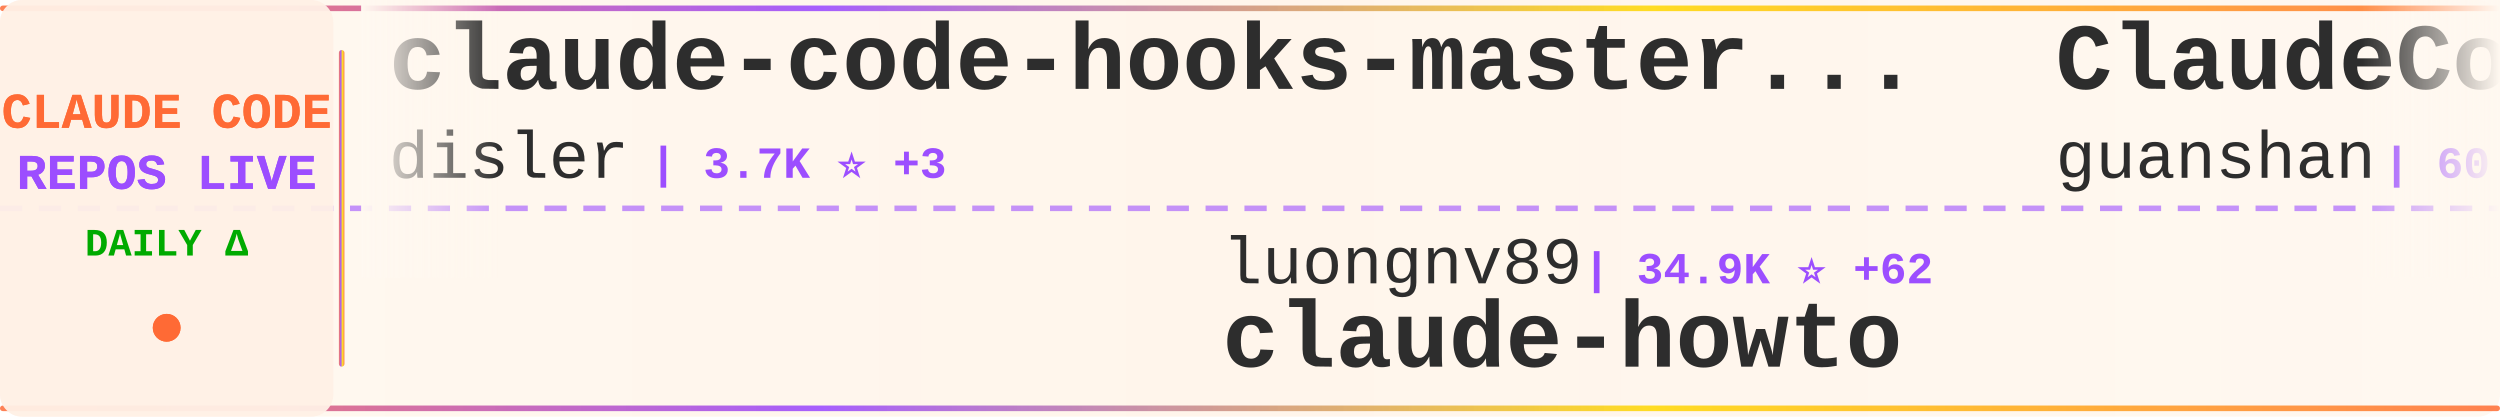
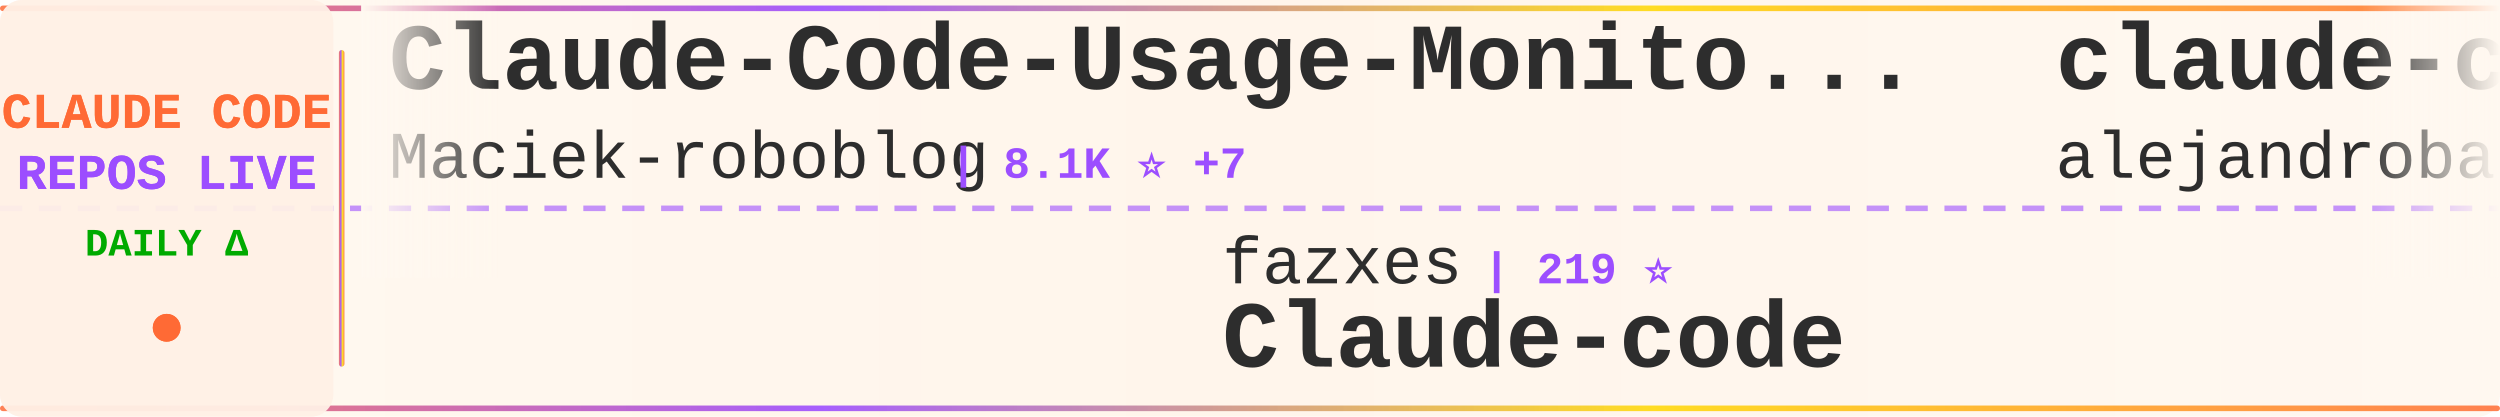
<svg xmlns="http://www.w3.org/2000/svg" width="900" height="150">
  <defs>
    <linearGradient id="tickerBg" x1="0%" y1="0%" x2="100%" y2="0%">
      <stop offset="0%" style="stop-color:#fff8f0;stop-opacity:0.98" />
      <stop offset="50%" style="stop-color:#fff5eb;stop-opacity:1" />
      <stop offset="100%" style="stop-color:#fff8f0;stop-opacity:0.98" />
    </linearGradient>
    <linearGradient id="borderGrad" x1="0%" y1="0%" x2="100%" y2="0%">
      <stop offset="0%" style="stop-color:#FF6B35;stop-opacity:0.85">
        <animate attributeName="stop-opacity" values="0.85;1;0.85" dur="2s" repeatCount="indefinite" />
      </stop>
      <stop offset="33%" style="stop-color:#9C4EFF;stop-opacity:0.9">
        <animate attributeName="stop-opacity" values="0.9;1;0.9" dur="2.2s" repeatCount="indefinite" />
      </stop>
      <stop offset="66%" style="stop-color:#FFD700;stop-opacity:0.85">
        <animate attributeName="stop-opacity" values="0.85;1;0.85" dur="1.8s" repeatCount="indefinite" />
      </stop>
      <stop offset="100%" style="stop-color:#FF6B35;stop-opacity:0.85">
        <animate attributeName="stop-opacity" values="0.85;1;0.85" dur="2s" repeatCount="indefinite" />
      </stop>
    </linearGradient>
    <filter id="textGlow">
      <feGaussianBlur stdDeviation="0.15" result="coloredBlur" />
      <feMerge>
        <feMergeNode in="coloredBlur" />
        <feMergeNode in="SourceGraphic" />
      </feMerge>
    </filter>
    <filter id="metricGlow">
      <feGaussianBlur stdDeviation="0.2" result="coloredBlur" />
      <feMerge>
        <feMergeNode in="coloredBlur" />
        <feMergeNode in="SourceGraphic" />
      </feMerge>
    </filter>
    <linearGradient id="leftFade" x1="0%" y1="0%" x2="100%" y2="0%">
      <stop offset="0%" style="stop-color:#fff8f0;stop-opacity:1" />
      <stop offset="100%" style="stop-color:#fff8f0;stop-opacity:0" />
    </linearGradient>
    <linearGradient id="rightFade" x1="0%" y1="0%" x2="100%" y2="0%">
      <stop offset="0%" style="stop-color:#fff8f0;stop-opacity:0" />
      <stop offset="100%" style="stop-color:#fff8f0;stop-opacity:1" />
    </linearGradient>
  </defs>
  <rect width="900" height="150" fill="url(#tickerBg)" rx="8" />
  <rect x="0" y="2" width="900" height="2" fill="url(#borderGrad)" rx="1" />
  <rect x="0" y="146" width="900" height="2" fill="url(#borderGrad)" rx="1" />
  <line x1="0" y1="75" x2="900" y2="75" stroke="#9C4EFF" stroke-width="2" stroke-dasharray="8 6" opacity="0.6" />
  <rect x="0" y="0" width="120" height="150" fill="#fff0e6" opacity="0.95" rx="8" />
  <text x="60" y="46" font-family="'Courier New', monospace" font-size="18" font-weight="bold" fill="#FF6B35" text-anchor="middle" filter="url(#textGlow)">
    CLAUDE CODE
  </text>
  <text x="60" y="68" font-family="'Courier New', monospace" font-size="18" font-weight="bold" fill="#9C4EFF" text-anchor="middle" filter="url(#textGlow)">
    REPOS LIVE
  </text>
  <text x="60" y="92" font-family="'Courier New', monospace" font-size="14" font-weight="bold" fill="#00aa00" text-anchor="middle">
    DAILY Δ
  </text>
  <circle cx="60" cy="118" r="5" fill="#FF6B35" filter="url(#metricGlow)">
    <animate attributeName="r" values="4;6;4" dur="1.5s" repeatCount="indefinite" />
    <animate attributeName="opacity" values="0.6;1;0.6" dur="1.5s" repeatCount="indefinite" />
  </circle>
  <rect x="122" y="18" width="2" height="114" fill="url(#borderGrad)" rx="1" />
  <clipPath id="tickerClip">
    <rect x="130" y="0" width="770" height="150" />
  </clipPath>
  <g clip-path="url(#tickerClip)">
    <g id="tickerItems">
      <animateTransform attributeName="transform" attributeType="XML" type="translate" from="0 0" to="-3000 0" dur="54s" repeatCount="indefinite" />
      <g transform="translate(0, 0)">
-         <text x="140" y="32" font-family="'Courier New', monospace" font-size="34" font-weight="bold" fill="#2d2d2d">claude-code-hooks-master...</text>
-         <text x="140" y="64" font-family="'Courier New', monospace" font-size="24" font-weight="normal" fill="#2d2d2d" opacity="1.0">disler</text>
-         <text x="234" y="64" font-family="'Courier New', monospace" font-size="16" font-weight="bold" fill="#9C4EFF"> | 3.7K ⭐ +3</text>
+         <text x="140" y="32" font-family="'Courier New', monospace" font-size="34" font-weight="bold" fill="#2d2d2d">Claude-Code-Usage-Monito...</text>
+         <text x="140" y="64" font-family="'Courier New', monospace" font-size="24" font-weight="normal" fill="#2d2d2d" opacity="1.0">Maciek-roboblog</text>
+         <text x="342" y="64" font-family="'Courier New', monospace" font-size="16" font-weight="bold" fill="#9C4EFF"> | 8.1K ⭐ +7</text>
      </g>
      <g transform="translate(300, 0)">
-         <text x="140" y="102" font-family="'Courier New', monospace" font-size="24" font-weight="normal" fill="#2d2d2d" opacity="1.0">luongnv89</text>
-         <text x="270" y="102" font-family="'Courier New', monospace" font-size="16" font-weight="bold" fill="#9C4EFF"> | 34.9K ⭐ +62</text>
-         <text x="140" y="132" font-family="'Courier New', monospace" font-size="34" font-weight="bold" fill="#2d2d2d">claude-howto</text>
+         <text x="140" y="102" font-family="'Courier New', monospace" font-size="24" font-weight="normal" fill="#2d2d2d" opacity="1.0">fazxes</text>
+         <text x="234" y="102" font-family="'Courier New', monospace" font-size="16" font-weight="bold" fill="#9C4EFF"> | 219 ⭐</text>
+         <text x="140" y="132" font-family="'Courier New', monospace" font-size="34" font-weight="bold" fill="#2d2d2d">Claude-code</text>
      </g>
      <g transform="translate(600, 0)">
-         <text x="140" y="32" font-family="'Courier New', monospace" font-size="34" font-weight="bold" fill="#2d2d2d">ClaudeCode</text>
-         <text x="140" y="64" font-family="'Courier New', monospace" font-size="24" font-weight="normal" fill="#2d2d2d" opacity="1.0">guanshan</text>
-         <text x="258" y="64" font-family="'Courier New', monospace" font-size="16" font-weight="bold" fill="#9C4EFF"> | 60 ⭐</text>
+         <text x="140" y="32" font-family="'Courier New', monospace" font-size="34" font-weight="bold" fill="#2d2d2d">claude-code-from-source</text>
+         <text x="140" y="64" font-family="'Courier New', monospace" font-size="24" font-weight="normal" fill="#2d2d2d" opacity="1.0">alejandrobalderas</text>
+         <text x="366" y="64" font-family="'Courier New', monospace" font-size="16" font-weight="bold" fill="#9C4EFF"> | 2.2K ⭐ +3</text>
      </g>
      <g transform="translate(900, 0)">
-         <text x="140" y="102" font-family="'Courier New', monospace" font-size="24" font-weight="normal" fill="#2d2d2d" opacity="1.0">SeemSeam</text>
-         <text x="258" y="102" font-family="'Courier New', monospace" font-size="16" font-weight="bold" fill="#9C4EFF"> | 2.9K ⭐ +7</text>
-         <text x="140" y="132" font-family="'Courier New', monospace" font-size="34" font-weight="bold" fill="#2d2d2d">claude_codex_bridge</text>
+         <text x="140" y="102" font-family="'Courier New', monospace" font-size="24" font-weight="normal" fill="#2d2d2d" opacity="1.0">KPR111</text>
+         <text x="234" y="102" font-family="'Courier New', monospace" font-size="16" font-weight="bold" fill="#9C4EFF"> | 18 ⭐</text>
+         <text x="140" y="132" font-family="'Courier New', monospace" font-size="34" font-weight="bold" fill="#2d2d2d">Claude-Code</text>
      </g>
      <g transform="translate(1200, 0)">
-         <text x="140" y="32" font-family="'Courier New', monospace" font-size="34" font-weight="bold" fill="#2d2d2d">claude-code-my-workflow</text>
-         <text x="140" y="64" font-family="'Courier New', monospace" font-size="24" font-weight="normal" fill="#2d2d2d" opacity="1.0">pedrohcgs</text>
-         <text x="270" y="64" font-family="'Courier New', monospace" font-size="16" font-weight="bold" fill="#9C4EFF"> | 1.2K ⭐ +6</text>
+         <text x="140" y="32" font-family="'Courier New', monospace" font-size="34" font-weight="bold" fill="#2d2d2d">nanoclaw</text>
+         <text x="140" y="64" font-family="'Courier New', monospace" font-size="24" font-weight="normal" fill="#2d2d2d" opacity="1.0">nanocoai</text>
+         <text x="258" y="64" font-family="'Courier New', monospace" font-size="16" font-weight="bold" fill="#9C4EFF"> | 29.7K ⭐ +29</text>
      </g>
      <g transform="translate(1500, 0)">
-         <text x="140" y="102" font-family="'Courier New', monospace" font-size="24" font-weight="normal" fill="#2d2d2d" opacity="1.0">anthropics</text>
-         <text x="282" y="102" font-family="'Courier New', monospace" font-size="16" font-weight="bold" fill="#9C4EFF"> | 863 ⭐ +4</text>
-         <text x="140" y="132" font-family="'Courier New', monospace" font-size="34" font-weight="bold" fill="#2d2d2d">claude-code-base-action</text>
+         <text x="140" y="102" font-family="'Courier New', monospace" font-size="24" font-weight="normal" fill="#2d2d2d" opacity="1.0">chauncygu</text>
+         <text x="270" y="102" font-family="'Courier New', monospace" font-size="16" font-weight="bold" fill="#9C4EFF"> | 2.6K ⭐ +3</text>
+         <text x="140" y="132" font-family="'Courier New', monospace" font-size="34" font-weight="bold" fill="#2d2d2d">collection-claude-code-s...</text>
      </g>
      <g transform="translate(1800, 0)">
-         <text x="140" y="32" font-family="'Courier New', monospace" font-size="34" font-weight="bold" fill="#2d2d2d">Claude-Code-Source-Study</text>
-         <text x="140" y="64" font-family="'Courier New', monospace" font-size="24" font-weight="normal" fill="#2d2d2d" opacity="1.0">luyao618</text>
+         <text x="140" y="32" font-family="'Courier New', monospace" font-size="34" font-weight="bold" fill="#2d2d2d">claude-code-settings</text>
+         <text x="140" y="64" font-family="'Courier New', monospace" font-size="24" font-weight="normal" fill="#2d2d2d" opacity="1.0">feiskyer</text>
        <text x="258" y="64" font-family="'Courier New', monospace" font-size="16" font-weight="bold" fill="#9C4EFF"> | 1.5K ⭐ +3</text>
      </g>
      <g transform="translate(2100, 0)">
-         <text x="140" y="102" font-family="'Courier New', monospace" font-size="24" font-weight="normal" fill="#2d2d2d" opacity="1.0">LING71671</text>
-         <text x="270" y="102" font-family="'Courier New', monospace" font-size="16" font-weight="bold" fill="#9C4EFF"> | 876 ⭐ +1</text>
-         <text x="140" y="132" font-family="'Courier New', monospace" font-size="34" font-weight="bold" fill="#2d2d2d">Open-ClaudeCode</text>
+         <text x="140" y="102" font-family="'Courier New', monospace" font-size="24" font-weight="normal" fill="#2d2d2d" opacity="1.0">Hyper66666</text>
+         <text x="282" y="102" font-family="'Courier New', monospace" font-size="16" font-weight="bold" fill="#9C4EFF"> | 215 ⭐</text>
+         <text x="140" y="132" font-family="'Courier New', monospace" font-size="34" font-weight="bold" fill="#2d2d2d">claude-code-sourcemap</text>
      </g>
      <g transform="translate(2400, 0)">
-         <text x="140" y="32" font-family="'Courier New', monospace" font-size="34" font-weight="bold" fill="#2d2d2d">claude-code-analysis</text>
-         <text x="140" y="64" font-family="'Courier New', monospace" font-size="24" font-weight="normal" fill="#2d2d2d" opacity="1.0">liuup</text>
-         <text x="222" y="64" font-family="'Courier New', monospace" font-size="16" font-weight="bold" fill="#9C4EFF"> | 2.9K ⭐ +30</text>
+         <text x="140" y="32" font-family="'Courier New', monospace" font-size="34" font-weight="bold" fill="#2d2d2d">claude-code-templates</text>
+         <text x="140" y="64" font-family="'Courier New', monospace" font-size="24" font-weight="normal" fill="#2d2d2d" opacity="1.0">davila7</text>
+         <text x="246" y="64" font-family="'Courier New', monospace" font-size="16" font-weight="bold" fill="#9C4EFF"> | 27.8K ⭐ +26</text>
      </g>
      <g transform="translate(2700, 0)">
-         <text x="140" y="102" font-family="'Courier New', monospace" font-size="24" font-weight="normal" fill="#2d2d2d" opacity="1.0">anthropics</text>
-         <text x="282" y="102" font-family="'Courier New', monospace" font-size="16" font-weight="bold" fill="#9C4EFF"> | 146.4K ⭐ +474</text>
-         <text x="140" y="132" font-family="'Courier New', monospace" font-size="34" font-weight="bold" fill="#2d2d2d">skills</text>
+         <text x="140" y="102" font-family="'Courier New', monospace" font-size="24" font-weight="normal" fill="#2d2d2d" opacity="1.0">affaan-m</text>
+         <text x="258" y="102" font-family="'Courier New', monospace" font-size="16" font-weight="bold" fill="#9C4EFF"> | 206.8K ⭐ +1.7K</text>
+         <text x="140" y="132" font-family="'Courier New', monospace" font-size="34" font-weight="bold" fill="#2d2d2d">ECC</text>
      </g>
      <g transform="translate(3000, 0)">
-         <text x="140" y="32" font-family="'Courier New', monospace" font-size="34" font-weight="bold" fill="#2d2d2d">claude-code-hooks-master...</text>
-         <text x="140" y="64" font-family="'Courier New', monospace" font-size="24" font-weight="normal" fill="#2d2d2d" opacity="1.0">disler</text>
-         <text x="234" y="64" font-family="'Courier New', monospace" font-size="16" font-weight="bold" fill="#9C4EFF"> | 3.7K ⭐ +3</text>
+         <text x="140" y="32" font-family="'Courier New', monospace" font-size="34" font-weight="bold" fill="#2d2d2d">Claude-Code-Usage-Monito...</text>
+         <text x="140" y="64" font-family="'Courier New', monospace" font-size="24" font-weight="normal" fill="#2d2d2d" opacity="1.0">Maciek-roboblog</text>
+         <text x="342" y="64" font-family="'Courier New', monospace" font-size="16" font-weight="bold" fill="#9C4EFF"> | 8.1K ⭐ +7</text>
      </g>
      <g transform="translate(3300, 0)">
-         <text x="140" y="102" font-family="'Courier New', monospace" font-size="24" font-weight="normal" fill="#2d2d2d" opacity="1.0">luongnv89</text>
-         <text x="270" y="102" font-family="'Courier New', monospace" font-size="16" font-weight="bold" fill="#9C4EFF"> | 34.9K ⭐ +62</text>
-         <text x="140" y="132" font-family="'Courier New', monospace" font-size="34" font-weight="bold" fill="#2d2d2d">claude-howto</text>
+         <text x="140" y="102" font-family="'Courier New', monospace" font-size="24" font-weight="normal" fill="#2d2d2d" opacity="1.0">fazxes</text>
+         <text x="234" y="102" font-family="'Courier New', monospace" font-size="16" font-weight="bold" fill="#9C4EFF"> | 219 ⭐</text>
+         <text x="140" y="132" font-family="'Courier New', monospace" font-size="34" font-weight="bold" fill="#2d2d2d">Claude-code</text>
      </g>
      <g transform="translate(3600, 0)">
-         <text x="140" y="32" font-family="'Courier New', monospace" font-size="34" font-weight="bold" fill="#2d2d2d">ClaudeCode</text>
-         <text x="140" y="64" font-family="'Courier New', monospace" font-size="24" font-weight="normal" fill="#2d2d2d" opacity="1.0">guanshan</text>
-         <text x="258" y="64" font-family="'Courier New', monospace" font-size="16" font-weight="bold" fill="#9C4EFF"> | 60 ⭐</text>
+         <text x="140" y="32" font-family="'Courier New', monospace" font-size="34" font-weight="bold" fill="#2d2d2d">claude-code-from-source</text>
+         <text x="140" y="64" font-family="'Courier New', monospace" font-size="24" font-weight="normal" fill="#2d2d2d" opacity="1.0">alejandrobalderas</text>
+         <text x="366" y="64" font-family="'Courier New', monospace" font-size="16" font-weight="bold" fill="#9C4EFF"> | 2.2K ⭐ +3</text>
      </g>
      <g transform="translate(3900, 0)">
-         <text x="140" y="102" font-family="'Courier New', monospace" font-size="24" font-weight="normal" fill="#2d2d2d" opacity="1.0">SeemSeam</text>
-         <text x="258" y="102" font-family="'Courier New', monospace" font-size="16" font-weight="bold" fill="#9C4EFF"> | 2.9K ⭐ +7</text>
-         <text x="140" y="132" font-family="'Courier New', monospace" font-size="34" font-weight="bold" fill="#2d2d2d">claude_codex_bridge</text>
+         <text x="140" y="102" font-family="'Courier New', monospace" font-size="24" font-weight="normal" fill="#2d2d2d" opacity="1.0">KPR111</text>
+         <text x="234" y="102" font-family="'Courier New', monospace" font-size="16" font-weight="bold" fill="#9C4EFF"> | 18 ⭐</text>
+         <text x="140" y="132" font-family="'Courier New', monospace" font-size="34" font-weight="bold" fill="#2d2d2d">Claude-Code</text>
      </g>
    </g>
  </g>
  <rect x="130" y="0" width="50" height="100" fill="url(#leftFade)" />
  <rect x="850" y="0" width="50" height="100" fill="url(#rightFade)" />
</svg>
